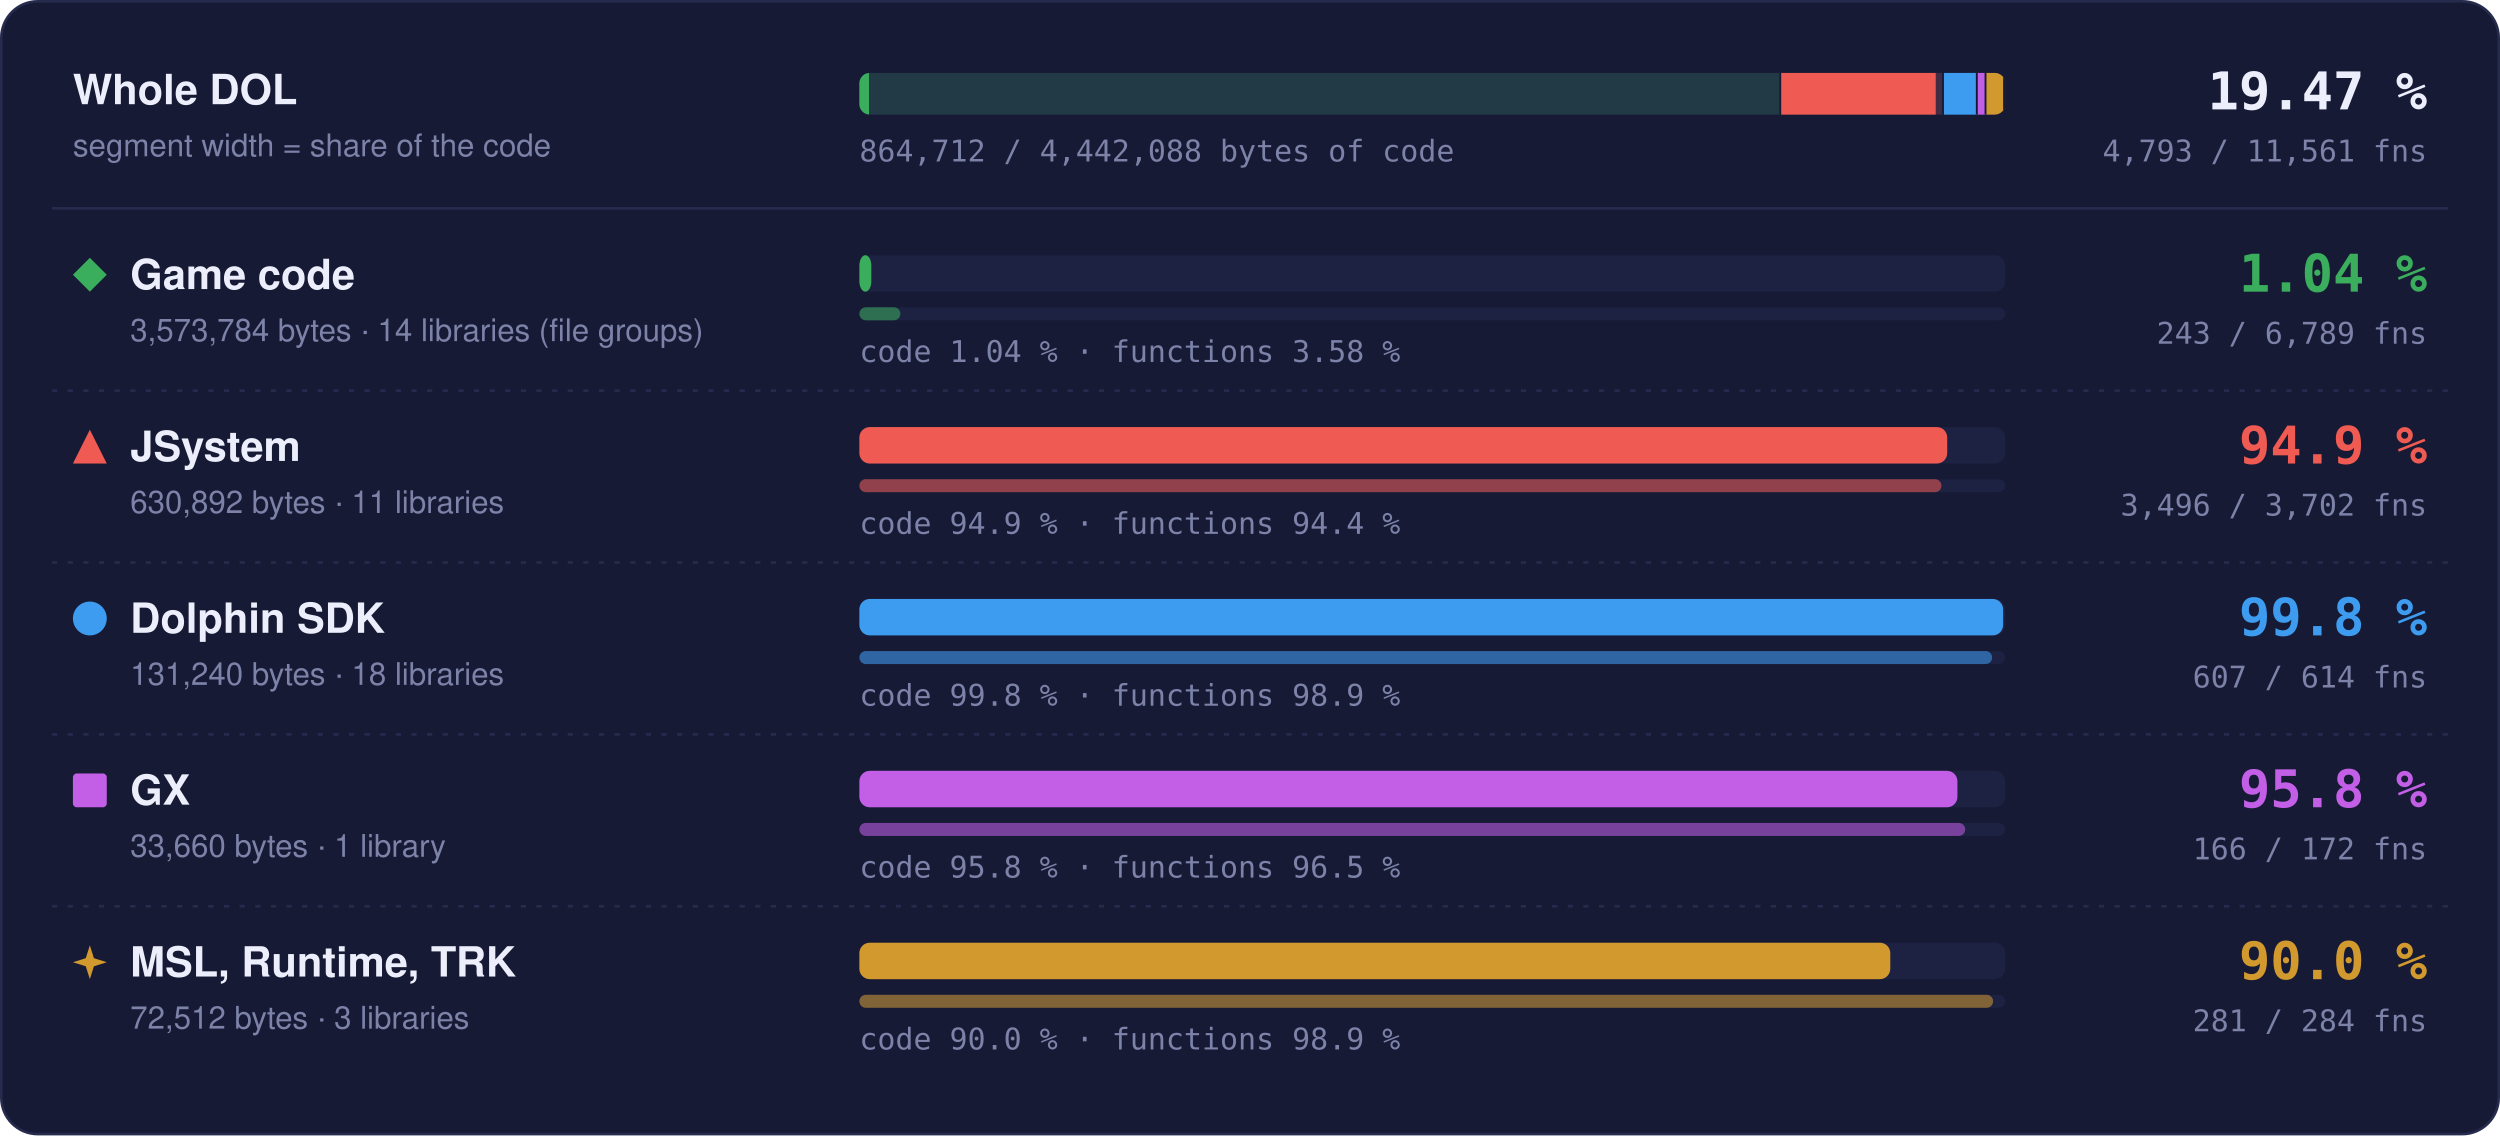
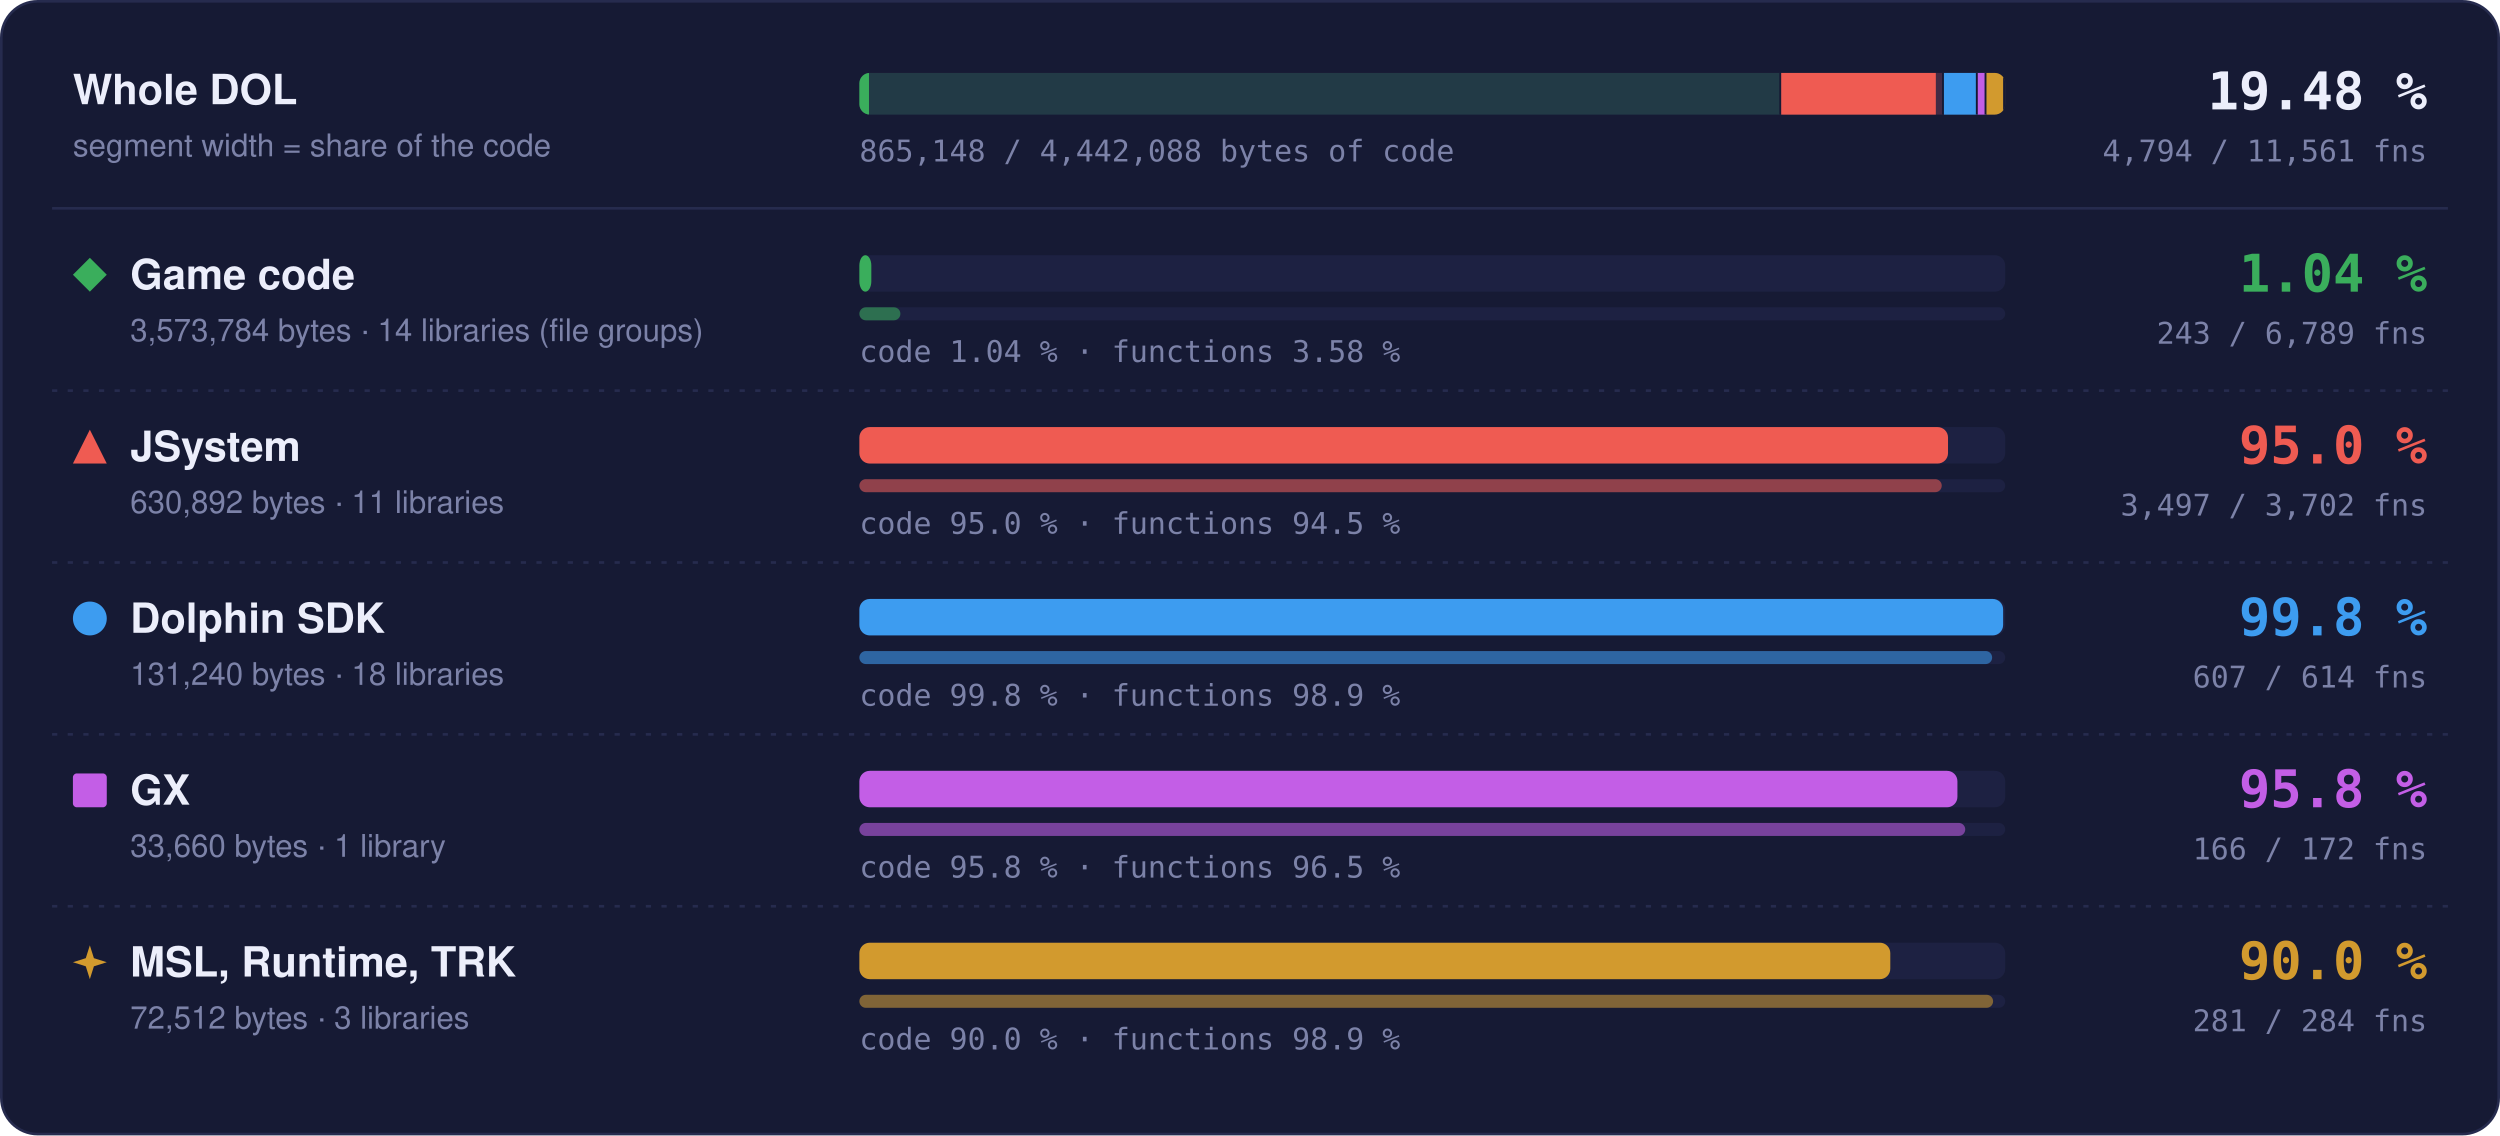
- <svg xmlns="http://www.w3.org/2000/svg" width="960" height="436" viewBox="0 0 960 436" role="img" aria-label="Matched code and functions per region: Game code 1.04 % of code, 243 of 6789 functions; JSystem 94.9 % of code, 3496 of 3702 functions; Dolphin SDK 99.8 % of code, 607 of 614 functions; GX 95.8 % of code, 166 of 172 functions; MSL, Runtime, TRK 90.0 % of code, 281 of 284 functions">
+ <svg xmlns="http://www.w3.org/2000/svg" width="960" height="436" viewBox="0 0 960 436" role="img" aria-label="Matched code and functions per region: Game code 1.04 % of code, 243 of 6789 functions; JSystem 95.0 % of code, 3497 of 3702 functions; Dolphin SDK 99.8 % of code, 607 of 614 functions; GX 95.8 % of code, 166 of 172 functions; MSL, Runtime, TRK 90.0 % of code, 281 of 284 functions">
  <style>text { font-family: -apple-system, BlinkMacSystemFont, 'Segoe UI', Helvetica, Arial, sans-serif; } .mono { font-family: ui-monospace, SFMono-Regular, 'SF Mono', Menlo, Consolas, monospace; } .grow { transform-box: fill-box; transform-origin: 0 50%; animation: grow 1.4s cubic-bezier(.2,.8,.2,1) both; } @keyframes grow { from { transform: scaleX(0); } } @media (prefers-reduced-motion: reduce) { * { animation: none !important; } }</style>
  <rect x="0.5" y="0.5" width="959" height="435" rx="14" fill="#161a34" stroke="#262b4e" />
  <text x="28" y="40" font-size="16" font-weight="700" fill="#eceefb">Whole DOL</text>
  <text x="28" y="60" font-size="12" fill="#7c82a8">segment width = share of the code</text>
  <rect x="330" y="28" width="440" height="16" rx="4" fill="#1d2142" />
  <clipPath id="wb">
    <rect x="330" y="28" width="440" height="16" rx="4" />
  </clipPath>
  <g clip-path="url(#wb)">
    <rect x="330.00" y="28" width="353.99" height="16" fill="#3aae5c" fill-opacity="0.18" />
    <rect class="grow" x="330.00" y="28" width="3.69" height="16" fill="#3aae5c" />
    <rect x="683.24" y="28" width="1.5" height="16" fill="#161a34" />
    <rect x="683.99" y="28" width="62.49" height="16" fill="#ef5b52" fill-opacity="0.18" />
-     <rect class="grow" x="683.99" y="28" width="59.33" height="16" fill="#ef5b52" />
+     <rect class="grow" x="683.99" y="28" width="59.37" height="16" fill="#ef5b52" />
    <rect x="745.73" y="28" width="1.5" height="16" fill="#161a34" />
    <rect x="746.48" y="28" width="13.00" height="16" fill="#3d9cf0" fill-opacity="0.18" />
    <rect class="grow" x="746.48" y="28" width="12.98" height="16" fill="#3d9cf0" />
    <rect x="758.73" y="28" width="1.5" height="16" fill="#161a34" />
    <rect x="759.48" y="28" width="3.33" height="16" fill="#c35ee6" fill-opacity="0.18" />
    <rect class="grow" x="759.48" y="28" width="3.20" height="16" fill="#c35ee6" />
    <rect x="762.07" y="28" width="1.5" height="16" fill="#161a34" />
    <rect x="762.82" y="28" width="7.18" height="16" fill="#d29a2e" fill-opacity="0.18" />
    <rect class="grow" x="762.82" y="28" width="6.46" height="16" fill="#d29a2e" />
    <rect x="769.25" y="28" width="1.5" height="16" fill="#161a34" />
  </g>
-   <text x="932" y="42" text-anchor="end" class="mono" font-size="20" font-weight="700" fill="#eceefb">19.47 %</text>
-   <text x="932" y="62" text-anchor="end" class="mono" font-size="11.5" fill="#7c82a8">4,793 / 11,561 fns</text>
-   <text x="330" y="62" class="mono" font-size="11.5" fill="#7c82a8">864,712 / 4,442,088 bytes of code</text>
+   <text x="932" y="42" text-anchor="end" class="mono" font-size="20" font-weight="700" fill="#eceefb">19.48 %</text>
+   <text x="932" y="62" text-anchor="end" class="mono" font-size="11.5" fill="#7c82a8">4,794 / 11,561 fns</text>
+   <text x="330" y="62" class="mono" font-size="11.5" fill="#7c82a8">865,148 / 4,442,088 bytes of code</text>
  <line x1="20" x2="940" y1="80" y2="80" stroke="#262b4e" />
  <g fill="#3aae5c">
    <path d="M34.5 99L41 105.5L34.5 112L28 105.5Z" />
  </g>
  <text x="50" y="111" font-size="16" font-weight="700" fill="#eceefb">Game code</text>
  <text x="50" y="131" font-size="12" fill="#7c82a8">3,573,784 bytes · 14 libraries (file groups)</text>
  <rect x="330" y="98" width="440" height="14" rx="4" fill="#1d2142" />
  <rect class="grow" style="animation-delay:0.0s" x="330" y="98" width="4.59" height="14" rx="4" fill="#3aae5c" />
  <rect x="330" y="118" width="440" height="5" rx="2.5" fill="#1d2142" />
  <rect class="grow" style="animation-delay:0.2s" x="330" y="118" width="15.75" height="5" rx="2.5" fill="#3aae5c" fill-opacity="0.55" />
  <text x="330" y="139" class="mono" font-size="11.5" fill="#7c82a8">code 1.04 % · functions 3.58 %</text>
  <text x="932" y="112" text-anchor="end" class="mono" font-size="20" font-weight="700" fill="#3aae5c">1.04 %</text>
  <text x="932" y="132" text-anchor="end" class="mono" font-size="11.5" fill="#7c82a8">243 / 6,789 fns</text>
  <line x1="20" x2="940" y1="150" y2="150" stroke="#262b4e" stroke-dasharray="2 4" />
  <g fill="#ef5b52">
    <path d="M34.5 165L41 178L28 178Z" />
  </g>
  <text x="50" y="177" font-size="16" font-weight="700" fill="#eceefb">JSystem</text>
  <text x="50" y="197" font-size="12" fill="#7c82a8">630,892 bytes · 11 libraries</text>
  <rect x="330" y="164" width="440" height="14" rx="4" fill="#1d2142" />
-   <rect class="grow" style="animation-delay:0.1s" x="330" y="164" width="417.73" height="14" rx="4" fill="#ef5b52" />
+   <rect class="grow" style="animation-delay:0.1s" x="330" y="164" width="418.04" height="14" rx="4" fill="#ef5b52" />
  <rect x="330" y="184" width="440" height="5" rx="2.5" fill="#1d2142" />
-   <rect class="grow" style="animation-delay:0.3s" x="330" y="184" width="415.52" height="5" rx="2.5" fill="#ef5b52" fill-opacity="0.55" />
-   <text x="330" y="205" class="mono" font-size="11.5" fill="#7c82a8">code 94.9 % · functions 94.4 %</text>
-   <text x="932" y="178" text-anchor="end" class="mono" font-size="20" font-weight="700" fill="#ef5b52">94.9 %</text>
-   <text x="932" y="198" text-anchor="end" class="mono" font-size="11.5" fill="#7c82a8">3,496 / 3,702 fns</text>
+   <rect class="grow" style="animation-delay:0.3s" x="330" y="184" width="415.63" height="5" rx="2.5" fill="#ef5b52" fill-opacity="0.55" />
+   <text x="330" y="205" class="mono" font-size="11.5" fill="#7c82a8">code 95.0 % · functions 94.5 %</text>
+   <text x="932" y="178" text-anchor="end" class="mono" font-size="20" font-weight="700" fill="#ef5b52">95.0 %</text>
+   <text x="932" y="198" text-anchor="end" class="mono" font-size="11.5" fill="#7c82a8">3,497 / 3,702 fns</text>
  <line x1="20" x2="940" y1="216" y2="216" stroke="#262b4e" stroke-dasharray="2 4" />
  <g fill="#3d9cf0">
    <circle cx="34.5" cy="237.5" r="6.5" />
  </g>
  <text x="50" y="243" font-size="16" font-weight="700" fill="#eceefb">Dolphin SDK</text>
  <text x="50" y="263" font-size="12" fill="#7c82a8">131,240 bytes · 18 libraries</text>
  <rect x="330" y="230" width="440" height="14" rx="4" fill="#1d2142" />
  <rect class="grow" style="animation-delay:0.2s" x="330" y="230" width="439.20" height="14" rx="4" fill="#3d9cf0" />
  <rect x="330" y="250" width="440" height="5" rx="2.5" fill="#1d2142" />
  <rect class="grow" style="animation-delay:0.4s" x="330" y="250" width="434.98" height="5" rx="2.5" fill="#3d9cf0" fill-opacity="0.55" />
  <text x="330" y="271" class="mono" font-size="11.5" fill="#7c82a8">code 99.8 % · functions 98.9 %</text>
  <text x="932" y="244" text-anchor="end" class="mono" font-size="20" font-weight="700" fill="#3d9cf0">99.8 %</text>
  <text x="932" y="264" text-anchor="end" class="mono" font-size="11.5" fill="#7c82a8">607 / 614 fns</text>
  <line x1="20" x2="940" y1="282" y2="282" stroke="#262b4e" stroke-dasharray="2 4" />
  <g fill="#c35ee6">
    <rect x="28" y="297" width="13" height="13" rx="1.5" />
  </g>
  <text x="50" y="309" font-size="16" font-weight="700" fill="#eceefb">GX</text>
  <text x="50" y="329" font-size="12" fill="#7c82a8">33,660 bytes · 1 library</text>
  <rect x="330" y="296" width="440" height="14" rx="4" fill="#1d2142" />
  <rect class="grow" style="animation-delay:0.3s" x="330" y="296" width="421.65" height="14" rx="4" fill="#c35ee6" />
  <rect x="330" y="316" width="440" height="5" rx="2.5" fill="#1d2142" />
  <rect class="grow" style="animation-delay:0.5s" x="330" y="316" width="424.65" height="5" rx="2.5" fill="#c35ee6" fill-opacity="0.55" />
  <text x="330" y="337" class="mono" font-size="11.5" fill="#7c82a8">code 95.8 % · functions 96.5 %</text>
  <text x="932" y="310" text-anchor="end" class="mono" font-size="20" font-weight="700" fill="#c35ee6">95.8 %</text>
  <text x="932" y="330" text-anchor="end" class="mono" font-size="11.5" fill="#7c82a8">166 / 172 fns</text>
  <line x1="20" x2="940" y1="348" y2="348" stroke="#262b4e" stroke-dasharray="2 4" />
  <g fill="#d29a2e">
    <path d="M34.5 363L36.06 367.94L41 369.5L36.06 371.06L34.5 376L32.94 371.06L28 369.5L32.94 367.94Z" />
  </g>
  <text x="50" y="375" font-size="16" font-weight="700" fill="#eceefb">MSL, Runtime, TRK</text>
  <text x="50" y="395" font-size="12" fill="#7c82a8">72,512 bytes · 3 libraries</text>
  <rect x="330" y="362" width="440" height="14" rx="4" fill="#1d2142" />
  <rect class="grow" style="animation-delay:0.4s" x="330" y="362" width="395.87" height="14" rx="4" fill="#d29a2e" />
  <rect x="330" y="382" width="440" height="5" rx="2.5" fill="#1d2142" />
  <rect class="grow" style="animation-delay:0.6s" x="330" y="382" width="435.35" height="5" rx="2.5" fill="#d29a2e" fill-opacity="0.55" />
  <text x="330" y="403" class="mono" font-size="11.5" fill="#7c82a8">code 90.0 % · functions 98.9 %</text>
  <text x="932" y="376" text-anchor="end" class="mono" font-size="20" font-weight="700" fill="#d29a2e">90.0 %</text>
  <text x="932" y="396" text-anchor="end" class="mono" font-size="11.5" fill="#7c82a8">281 / 284 fns</text>
</svg>
